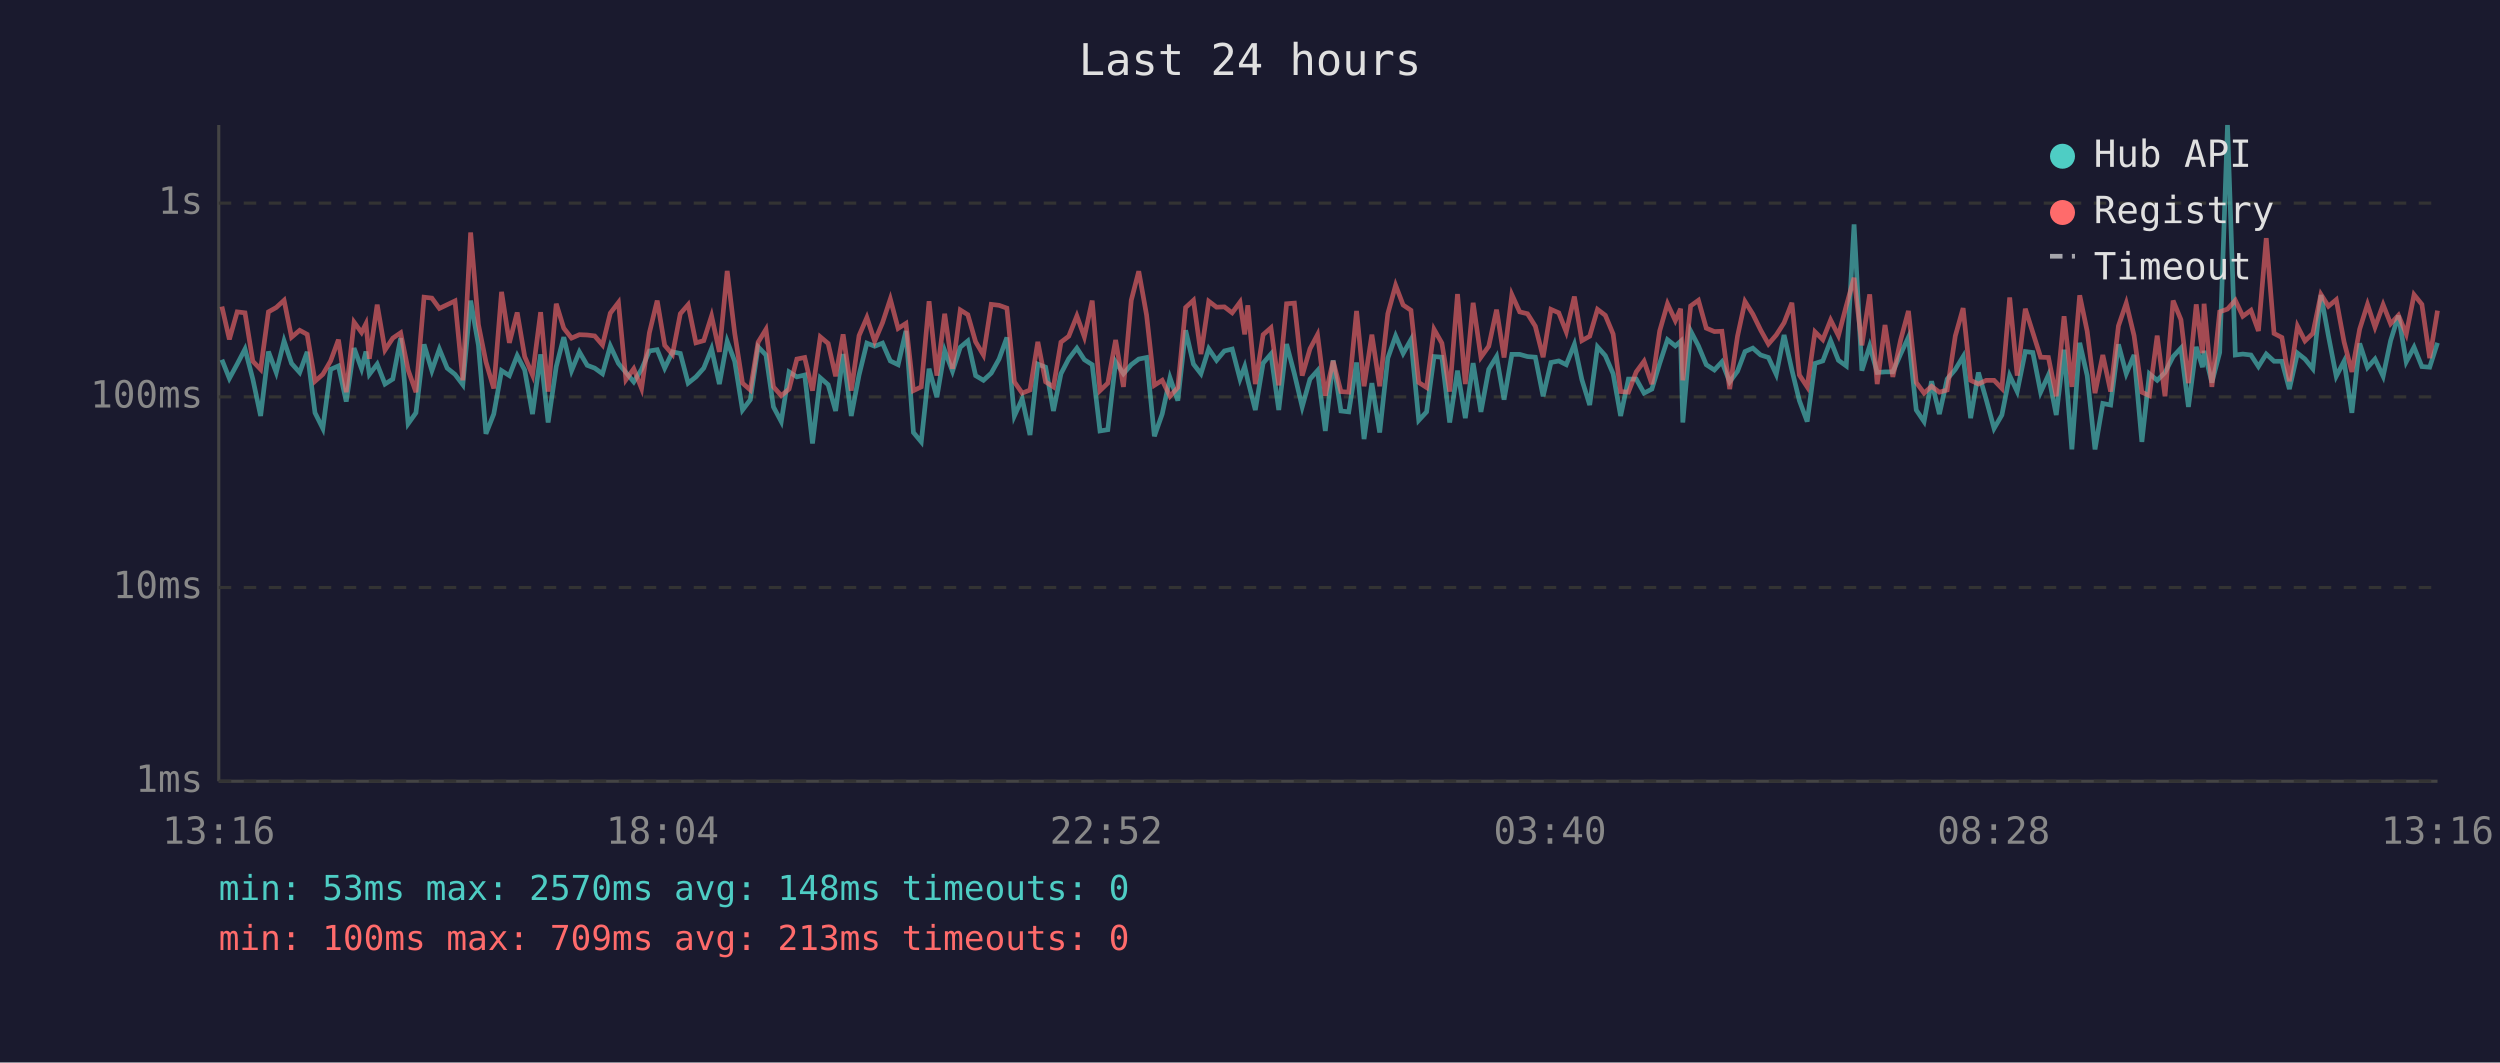
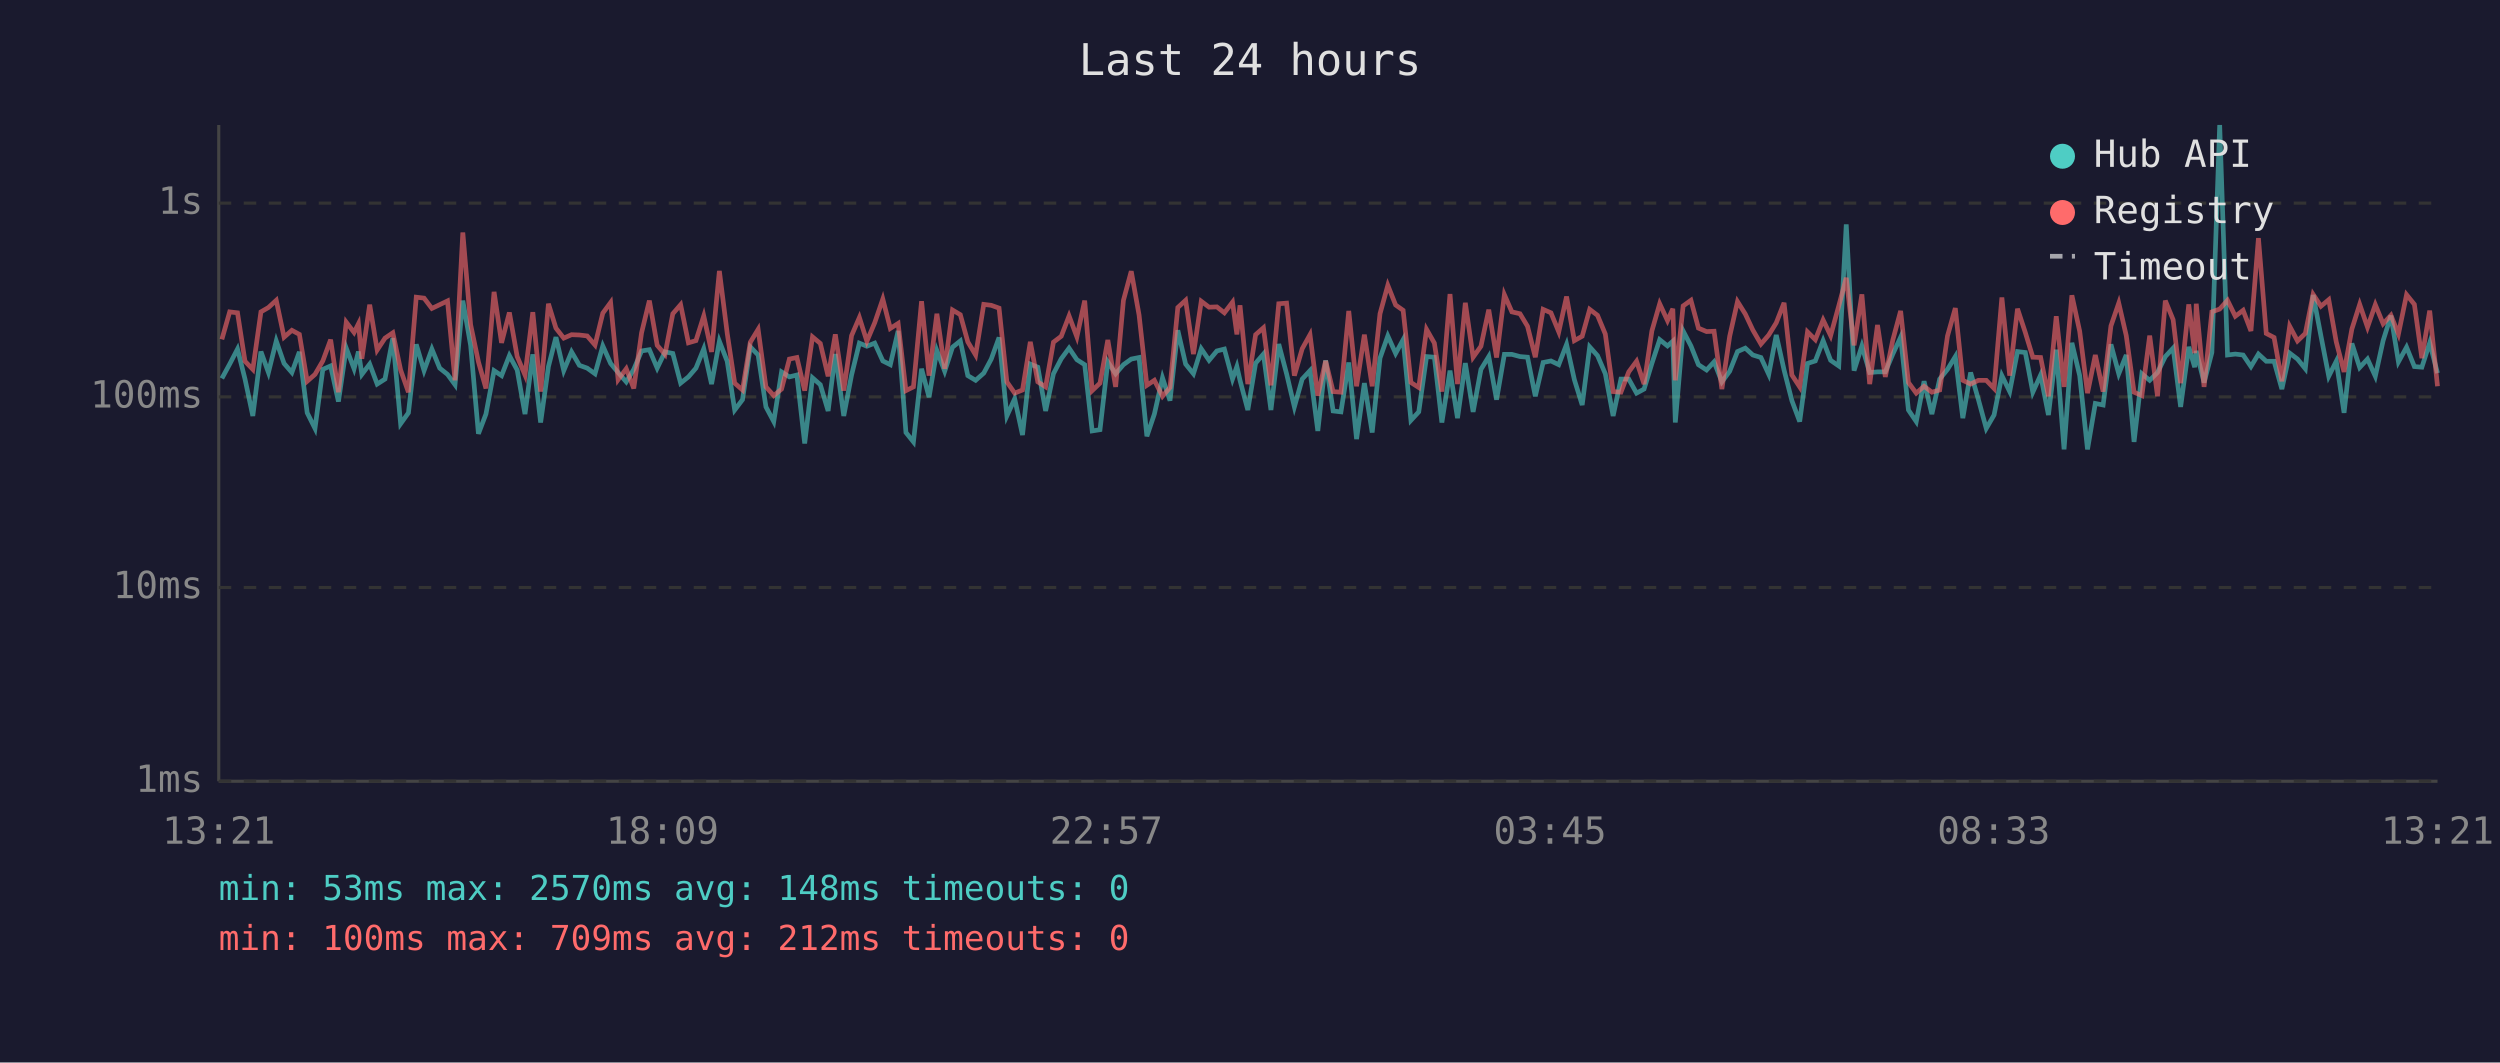
<svg xmlns="http://www.w3.org/2000/svg" viewBox="0 0 800 340" font-family="monospace" font-size="12">
  <rect width="800" height="340" fill="#1a1a2e" />
  <text x="400" y="24" fill="#e0e0e0" font-size="14" text-anchor="middle">Last 24 hours</text>
  <line x1="70" y1="40" x2="70" y2="250" stroke="#444" stroke-width="1" />
  <line x1="70" y1="250" x2="780" y2="250" stroke="#444" stroke-width="1" />
  <line x1="70" y1="250" x2="780" y2="250" stroke="#333" stroke-width="1" stroke-dasharray="4" />
  <text x="65" y="250" fill="#888" text-anchor="end" dominant-baseline="middle">1ms</text>
  <line x1="70" y1="188" x2="780" y2="188" stroke="#333" stroke-width="1" stroke-dasharray="4" />
  <text x="65" y="188" fill="#888" text-anchor="end" dominant-baseline="middle">10ms</text>
  <line x1="70" y1="127" x2="780" y2="127" stroke="#333" stroke-width="1" stroke-dasharray="4" />
  <text x="65" y="127" fill="#888" text-anchor="end" dominant-baseline="middle">100ms</text>
  <line x1="70" y1="65" x2="780" y2="65" stroke="#333" stroke-width="1" stroke-dasharray="4" />
  <text x="65" y="65" fill="#888" text-anchor="end" dominant-baseline="middle">1s</text>
-   <text x="70" y="270" fill="#888" text-anchor="middle">13:16</text>
-   <text x="212" y="270" fill="#888" text-anchor="middle">18:04</text>
-   <text x="354" y="270" fill="#888" text-anchor="middle">22:52</text>
-   <text x="496" y="270" fill="#888" text-anchor="middle">03:40</text>
-   <text x="638" y="270" fill="#888" text-anchor="middle">08:28</text>
-   <text x="780" y="270" fill="#888" text-anchor="middle">13:16</text>
-   <polyline points="71.0,115.1 73.4,121.1 75.9,116.5 78.4,111.7 80.9,121.3 83.4,133.1 85.9,112.5 88.4,119.2 90.9,109.1 93.3,116.3 95.9,119.2 98.3,112.6 100.8,132.1 103.3,137.1 105.8,118.2 108.3,117.1 110.8,128.5 113.3,111.4 115.7,118.0 117.1,112.5 118.2,119.8 120.7,116.5 123.2,122.9 125.7,121.3 128.2,108.2 130.6,135.6 133.1,132.1 135.7,110.2 138.2,118.6 140.6,111.7 143.1,117.8 145.6,119.8 148.1,123.1 150.6,96.2 153.1,110.5 155.5,138.8 158.0,132.5 160.5,118.6 163.0,120.2 165.5,113.8 167.9,118.4 170.4,132.5 173.0,113.4 175.4,135.2 178.0,117.3 180.4,107.9 182.9,118.6 185.4,112.6 187.9,116.9 190.3,117.8 192.8,119.6 195.3,110.7 197.9,116.3 200.3,119.2 202.8,122.2 205.3,118.2 207.8,112.3 210.3,111.9 212.7,117.8 215.2,112.6 217.7,113.1 220.2,122.6 222.7,120.6 225.2,117.8 227.7,111.6 230.2,122.9 232.7,109.2 235.1,115.6 237.6,131.2 240.1,127.9 242.6,111.0 245.1,113.6 247.5,130.2 250.0,134.9 252.5,119.0 255.0,120.6 257.5,120.0 260.0,141.9 262.5,120.9 265.0,123.1 267.4,131.5 269.8,113.3 272.4,133.1 274.9,120.0 277.4,109.8 279.9,110.8 282.4,109.8 284.9,115.5 287.4,116.7 289.9,105.9 292.3,138.4 294.8,141.4 297.3,118.0 299.8,127.1 302.3,112.2 304.8,118.8 307.3,111.1 309.7,109.1 312.2,120.2 314.7,121.7 317.2,119.4 319.7,114.9 322.2,108.0 324.6,133.1 327.1,127.6 329.6,139.2 332.1,116.5 334.6,117.5 337.1,131.5 339.5,119.6 342.0,114.8 344.6,111.4 347.0,115.1 349.5,116.7 352.0,137.9 354.5,137.5 357.0,115.8 359.5,119.6 362.0,116.7 364.4,114.9 366.9,114.4 369.4,139.6 371.9,132.5 374.4,120.9 376.9,128.2 379.4,105.7 381.9,116.5 384.3,119.6 386.8,111.6 389.3,115.3 391.8,112.3 394.3,111.7 396.8,121.3 398.3,117.3 399.3,121.7 401.7,131.2 404.2,116.2 406.7,113.3 409.2,131.2 411.7,110.1 414.2,119.6 416.7,130.2 419.2,121.3 421.6,118.6 424.1,137.9 426.6,115.3 429.1,131.5 431.6,131.8 434.1,116.0 436.5,140.5 439.0,122.6 441.5,138.4 444.1,114.6 446.6,107.5 449.0,113.1 451.5,108.7 454.0,134.5 456.5,131.8 458.9,114.1 461.4,114.3 463.9,135.2 466.4,118.6 468.9,133.8 471.4,116.2 473.9,131.8 476.4,118.2 478.9,114.1 481.3,127.9 483.8,113.4 486.3,113.4 488.8,114.1 491.3,114.3 493.8,126.8 496.3,116.0 498.8,115.5 501.2,116.7 503.8,110.2 506.2,121.5 508.7,129.6 511.2,111.0 513.7,113.8 516.2,119.6 518.6,133.1 521.1,121.3 523.6,121.3 526.1,125.8 528.6,124.5 531.1,116.3 533.6,108.7 536.1,110.7 537.8,109.2 538.5,135.2 541.0,105.9 543.5,110.7 546.0,116.7 548.6,118.4 551.0,115.8 553.5,122.2 556.0,118.8 558.4,112.5 560.9,111.4 563.4,113.6 565.9,114.4 568.4,119.8 570.9,107.2 573.4,118.4 575.8,128.2 578.3,134.9 580.8,116.3 583.3,115.5 585.8,109.0 588.3,115.3 590.8,117.1 593.3,71.8 595.8,118.6 598.3,110.7 600.7,119.2 603.2,119.0 605.7,119.0 608.2,113.3 610.7,107.9 613.2,131.2 615.7,134.9 618.1,122.0 620.6,132.5 623.1,121.3 625.7,118.2 628.2,114.1 630.6,133.8 633.1,119.2 635.6,127.9 638.1,137.1 640.6,132.8 643.1,120.2 645.5,125.3 648.1,112.5 650.5,112.8 653.0,125.5 655.5,120.0 658.0,132.8 660.5,111.9 663.0,143.8 665.5,109.7 667.9,120.2 670.4,143.8 672.9,129.1 675.4,129.6 677.9,110.2 680.4,119.6 682.9,113.6 685.4,141.4 687.8,119.6 690.3,121.7 692.8,119.2 695.4,114.1 697.9,111.4 700.3,130.2 702.8,111.0 704.8,117.5 705.3,112.3 707.8,122.4 710.3,112.8 712.8,40.0 715.3,113.6 717.7,113.3 720.3,113.6 722.7,117.3 725.2,113.3 727.7,115.6 730.2,115.6 732.6,124.5 735.2,113.0 737.6,114.9 740.1,118.0 742.7,94.4 745.1,107.5 747.6,120.4 750.1,115.6 752.6,132.1 755.1,109.9 757.6,117.6 760.0,114.9 762.6,120.4 765.0,109.0 767.5,101.0 770.0,115.8 772.5,111.1 775.0,117.3 777.5,117.5 780.0,109.7" fill="none" stroke="#4ecdc4" stroke-width="1.5" opacity="0.6" />
-   <polyline points="71.0,98.1 73.4,108.6 75.9,99.8 78.4,100.1 80.9,115.6 83.4,118.2 85.9,99.8 88.4,98.4 90.9,96.1 93.3,107.9 95.9,105.7 98.3,107.0 100.8,122.0 103.3,119.8 105.8,115.5 108.3,108.7 110.8,125.5 113.3,103.1 115.7,106.4 117.1,103.6 118.2,114.8 120.7,97.5 123.2,112.0 125.7,108.2 128.2,106.5 130.6,118.4 133.1,125.5 135.7,95.1 138.2,95.4 140.6,98.7 143.1,97.5 145.6,96.3 148.1,121.7 150.6,74.4 153.1,103.9 155.5,115.8 158.0,124.3 160.5,93.4 163.0,109.7 165.5,100.0 167.9,114.1 170.4,120.0 173.0,99.9 175.4,125.3 178.0,97.2 180.4,105.0 182.9,108.2 185.4,107.1 187.9,107.2 190.3,107.5 192.8,110.4 195.3,100.2 197.9,96.8 200.3,121.5 202.8,118.0 205.3,124.3 207.8,106.5 210.3,96.2 212.7,110.5 215.2,113.4 217.7,100.4 220.2,97.5 222.7,109.7 225.2,109.0 227.7,101.1 230.2,112.6 232.7,86.7 235.1,106.6 237.6,122.6 240.1,124.8 242.6,109.5 245.1,105.4 247.5,123.8 250.0,126.6 252.5,124.5 255.0,114.9 257.5,114.4 260.0,125.0 262.5,107.8 265.0,109.9 267.4,120.4 269.8,107.0 272.4,125.0 274.9,107.4 277.4,101.6 279.9,109.2 282.4,103.3 284.9,95.7 287.4,105.1 289.9,103.5 292.3,125.0 294.8,123.8 297.3,96.4 299.8,120.2 302.3,100.4 304.8,118.0 307.3,99.2 309.7,100.7 312.2,109.4 314.7,113.6 317.2,97.4 319.7,97.7 322.2,98.6 324.6,122.2 327.1,125.8 329.6,124.8 332.1,109.4 334.6,122.2 337.1,123.8 339.5,109.5 342.0,107.6 344.6,101.1 347.0,107.8 349.5,96.2 352.0,125.0 354.5,122.6 357.0,108.8 359.5,123.8 362.0,96.1 364.4,86.8 366.9,100.8 369.4,123.3 371.9,121.7 374.4,126.8 376.9,124.0 379.4,98.4 381.9,96.1 384.3,113.3 386.8,96.4 389.3,98.3 391.8,98.2 394.3,100.1 396.8,96.7 398.3,107.0 399.3,97.7 401.7,122.9 404.2,107.1 406.7,104.9 409.2,123.3 411.7,97.2 414.2,97.0 416.7,120.2 419.2,111.6 421.6,107.1 424.1,126.6 426.6,115.5 429.1,125.3 431.6,125.5 434.1,99.5 436.5,123.6 439.0,107.1 441.5,123.6 444.1,100.4 446.6,91.3 449.0,97.6 451.5,99.3 454.0,122.4 456.5,124.0 458.9,105.4 461.4,109.8 463.9,125.3 466.4,94.1 468.9,122.9 471.4,96.9 473.9,114.3 476.4,110.8 478.9,99.1 481.3,114.4 483.8,94.3 486.3,99.8 488.8,100.4 491.3,104.4 493.8,114.3 496.3,99.0 498.8,100.1 501.2,106.2 503.8,94.9 506.2,109.0 508.7,107.6 511.2,99.0 513.7,100.9 516.2,106.9 518.6,125.3 521.1,125.5 523.6,119.0 526.1,115.6 528.6,122.9 531.1,105.9 533.6,97.2 536.1,102.6 537.8,98.8 538.5,121.7 541.0,97.9 543.5,96.1 546.0,105.0 548.6,106.1 551.0,106.0 553.5,124.5 556.0,107.6 558.4,96.5 560.9,100.5 563.4,105.6 565.9,110.1 568.4,107.2 570.9,103.3 573.4,96.9 575.8,120.0 578.3,123.8 580.8,106.2 583.3,108.7 585.8,102.4 588.3,107.4 590.8,97.9 593.3,88.9 595.8,110.5 598.3,94.2 600.7,122.9 603.2,104.0 605.7,120.6 608.2,108.8 610.7,99.5 613.2,122.4 615.7,125.8 618.1,123.6 620.6,125.5 623.1,124.8 625.7,107.5 628.2,98.6 630.6,121.7 633.1,122.9 635.6,121.7 638.1,121.7 640.6,124.3 643.1,95.2 645.5,120.2 648.1,98.8 650.5,106.4 653.0,114.3 655.5,114.4 658.0,126.8 660.5,101.2 663.0,123.8 665.5,94.5 667.9,106.0 670.4,125.8 672.9,113.6 675.4,125.3 677.9,104.3 680.4,97.0 682.9,107.4 685.4,125.5 687.8,126.6 690.3,107.4 692.8,126.8 695.4,96.2 697.9,102.3 700.3,122.6 702.8,97.4 704.8,113.0 705.3,97.2 707.8,123.8 710.3,99.8 712.8,98.9 715.3,96.1 717.7,101.2 720.3,99.3 722.7,105.9 725.2,76.2 727.7,106.7 730.2,108.0 732.6,122.0 735.2,104.4 737.6,109.1 740.1,106.7 742.7,94.2 745.1,98.0 747.6,95.9 750.1,109.4 752.6,119.0 755.1,105.3 757.6,97.4 760.0,104.7 762.6,97.5 765.0,103.6 767.5,100.9 770.0,106.9 772.5,94.3 775.0,97.4 777.5,114.6 780.0,99.4" fill="none" stroke="#ff6b6b" stroke-width="1.5" opacity="0.6" />
+   <text x="70" y="270" fill="#888" text-anchor="middle">13:21</text>
+   <text x="212" y="270" fill="#888" text-anchor="middle">18:09</text>
+   <text x="354" y="270" fill="#888" text-anchor="middle">22:57</text>
+   <text x="496" y="270" fill="#888" text-anchor="middle">03:45</text>
+   <text x="638" y="270" fill="#888" text-anchor="middle">08:33</text>
+   <text x="780" y="270" fill="#888" text-anchor="middle">13:21</text>
+   <polyline points="71.0,121.1 73.5,116.5 76.0,111.7 78.4,121.3 80.9,133.1 83.5,112.5 85.9,119.2 88.4,109.1 90.9,116.3 93.4,119.2 95.8,112.6 98.3,132.1 100.8,137.1 103.3,118.2 105.8,117.1 108.3,128.5 110.8,111.4 113.3,118.0 114.7,112.5 115.8,119.8 118.3,116.5 120.7,122.9 123.2,121.3 125.7,108.2 128.2,135.6 130.7,132.1 133.2,110.2 135.7,118.6 138.2,111.7 140.7,117.8 143.2,119.8 145.6,123.1 148.1,96.2 150.6,110.5 153.1,138.8 155.5,132.5 158.1,118.6 160.5,120.2 163.0,113.8 165.5,118.4 168.0,132.5 170.5,113.4 173.0,135.2 175.5,117.3 177.9,107.9 180.4,118.6 182.9,112.6 185.4,116.9 187.9,117.8 190.4,119.6 192.9,110.7 195.4,116.3 197.8,119.2 200.4,122.2 202.8,118.2 205.3,112.3 207.8,111.9 210.3,117.8 212.8,112.6 215.3,113.1 217.8,122.6 220.3,120.6 222.7,117.8 225.2,111.6 227.7,122.9 230.2,109.2 232.7,115.6 235.1,131.2 237.6,127.9 240.1,111.0 242.6,113.6 245.1,130.2 247.6,134.9 250.1,119.0 252.6,120.6 255.0,120.0 257.5,141.9 260.0,120.9 262.5,123.1 265.0,131.5 267.3,113.3 270.0,133.1 272.5,120.0 275.0,109.8 277.4,110.8 279.9,109.8 282.5,115.5 284.9,116.7 287.4,105.9 289.9,138.4 292.3,141.4 294.9,118.0 297.3,127.1 299.8,112.2 302.3,118.8 304.8,111.1 307.3,109.1 309.7,120.2 312.2,121.7 314.8,119.4 317.2,114.9 319.7,108.0 322.2,133.1 324.7,127.6 327.2,139.2 329.7,116.5 332.1,117.5 334.6,131.5 337.1,119.6 339.6,114.8 342.1,111.4 344.6,115.1 347.1,116.7 349.5,137.9 352.0,137.5 354.5,115.8 357.0,119.6 359.5,116.7 362.0,114.9 364.5,114.4 367.0,139.6 369.4,132.5 372.0,120.9 374.4,128.2 376.9,105.7 379.4,116.5 381.9,119.6 384.4,111.6 386.9,115.3 389.4,112.3 391.8,111.7 394.4,121.3 395.8,117.3 396.8,121.7 399.3,131.2 401.8,116.2 404.3,113.3 406.7,131.2 409.2,110.1 411.7,119.6 414.2,130.2 416.7,121.3 419.2,118.6 421.7,137.9 424.2,115.3 426.6,131.5 429.1,131.8 431.6,116.0 434.1,140.5 436.6,122.6 439.1,138.4 441.6,114.6 444.1,107.5 446.6,113.1 449.0,108.7 451.5,134.5 454.0,131.8 456.5,114.1 459.0,114.3 461.4,135.2 464.0,118.6 466.4,133.8 468.9,116.2 471.4,131.8 473.9,118.2 476.4,114.1 478.9,127.9 481.4,113.4 483.8,113.4 486.4,114.1 488.8,114.3 491.3,126.8 493.8,116.0 496.3,115.5 498.8,116.7 501.3,110.2 503.8,121.5 506.3,129.6 508.7,111.0 511.2,113.8 513.7,119.6 516.2,133.1 518.7,121.3 521.2,121.3 523.7,125.8 526.1,124.5 528.6,116.3 531.1,108.7 533.6,110.7 535.3,109.2 536.1,135.2 538.6,105.9 541.1,110.7 543.5,116.7 546.1,118.4 548.5,115.8 551.0,122.2 553.5,118.8 556.0,112.5 558.5,111.4 560.9,113.6 563.5,114.4 566.0,119.8 568.4,107.2 570.9,118.4 573.4,128.2 575.9,134.9 578.4,116.3 580.9,115.5 583.4,109.0 585.8,115.3 588.4,117.1 590.8,71.8 593.3,118.6 595.8,110.7 598.3,119.2 600.8,119.0 603.3,119.0 605.7,113.3 608.2,107.9 610.7,131.2 613.2,134.9 615.7,122.0 618.2,132.5 620.7,121.3 623.2,118.2 625.7,114.1 628.1,133.8 630.6,119.2 633.1,127.9 635.6,137.1 638.1,132.8 640.6,120.2 643.1,125.3 645.6,112.5 648.1,112.8 650.5,125.5 653.0,120.0 655.5,132.8 658.0,111.9 660.5,143.8 663.0,109.7 665.5,120.2 668.0,143.8 670.5,129.1 673.0,129.6 675.5,110.2 678.0,119.6 680.4,113.6 682.9,141.4 685.4,119.6 687.9,121.7 690.4,119.2 692.9,114.1 695.4,111.4 697.8,130.2 700.4,111.0 702.3,117.5 702.8,112.3 705.3,122.4 707.8,112.8 710.3,40.0 712.8,113.6 715.3,113.3 717.8,113.6 720.3,117.3 722.7,113.3 725.2,115.6 727.7,115.6 730.2,124.5 732.7,113.0 735.2,114.9 737.7,118.0 740.2,94.4 742.7,107.5 745.2,120.4 747.6,115.6 750.1,132.1 752.6,109.9 755.1,117.6 757.6,114.9 760.1,120.4 762.6,109.0 765.1,101.0 767.5,115.8 770.1,111.1 772.6,117.3 775.0,117.5 777.5,109.7 780.0,119.4" fill="none" stroke="#4ecdc4" stroke-width="1.5" opacity="0.6" />
+   <polyline points="71.0,108.6 73.5,99.8 76.0,100.1 78.4,115.6 80.9,118.2 83.5,99.8 85.9,98.4 88.4,96.1 90.9,107.9 93.4,105.7 95.8,107.0 98.3,122.0 100.8,119.8 103.3,115.5 105.8,108.7 108.3,125.5 110.8,103.1 113.3,106.4 114.7,103.6 115.8,114.8 118.3,97.5 120.7,112.0 123.2,108.2 125.7,106.5 128.2,118.4 130.7,125.5 133.2,95.1 135.7,95.4 138.2,98.7 140.7,97.5 143.2,96.3 145.6,121.7 148.1,74.4 150.6,103.9 153.1,115.8 155.5,124.3 158.1,93.4 160.5,109.7 163.0,100.0 165.5,114.1 168.0,120.0 170.5,99.9 173.0,125.3 175.5,97.2 177.9,105.0 180.4,108.2 182.9,107.1 185.4,107.2 187.9,107.5 190.4,110.4 192.9,100.2 195.4,96.8 197.8,121.5 200.4,118.0 202.8,124.3 205.3,106.5 207.8,96.2 210.3,110.5 212.8,113.4 215.3,100.4 217.8,97.5 220.3,109.7 222.7,109.0 225.2,101.1 227.7,112.6 230.2,86.7 232.7,106.6 235.1,122.6 237.6,124.8 240.1,109.5 242.6,105.4 245.1,123.8 247.6,126.6 250.1,124.5 252.6,114.9 255.0,114.4 257.5,125.0 260.0,107.8 262.5,109.9 265.0,120.4 267.3,107.0 270.0,125.0 272.5,107.4 275.0,101.6 277.4,109.2 279.9,103.3 282.5,95.7 284.9,105.1 287.4,103.5 289.9,125.0 292.3,123.8 294.9,96.4 297.3,120.2 299.8,100.4 302.3,118.0 304.8,99.2 307.3,100.7 309.7,109.4 312.2,113.6 314.8,97.4 317.2,97.7 319.7,98.6 322.2,122.2 324.7,125.8 327.2,124.8 329.7,109.4 332.1,122.2 334.6,123.8 337.1,109.5 339.6,107.6 342.1,101.1 344.6,107.8 347.1,96.2 349.5,125.0 352.0,122.6 354.5,108.8 357.0,123.8 359.5,96.1 362.0,86.8 364.5,100.8 367.0,123.3 369.4,121.7 372.0,126.8 374.4,124.0 376.9,98.4 379.4,96.1 381.9,113.3 384.4,96.4 386.9,98.3 389.4,98.2 391.8,100.1 394.4,96.7 395.8,107.0 396.8,97.7 399.3,122.9 401.8,107.1 404.3,104.9 406.7,123.3 409.2,97.2 411.7,97.0 414.2,120.2 416.7,111.6 419.2,107.1 421.7,126.6 424.2,115.5 426.6,125.3 429.1,125.5 431.6,99.5 434.1,123.6 436.6,107.1 439.1,123.6 441.6,100.4 444.1,91.3 446.6,97.6 449.0,99.3 451.5,122.4 454.0,124.0 456.5,105.4 459.0,109.8 461.4,125.3 464.0,94.1 466.4,122.9 468.9,96.9 471.4,114.3 473.9,110.8 476.4,99.1 478.9,114.4 481.4,94.3 483.8,99.8 486.4,100.4 488.8,104.4 491.3,114.3 493.8,99.0 496.3,100.1 498.8,106.2 501.3,94.9 503.8,109.0 506.3,107.6 508.7,99.0 511.2,100.9 513.7,106.9 516.2,125.3 518.7,125.5 521.2,119.0 523.7,115.6 526.1,122.9 528.6,105.9 531.1,97.2 533.6,102.6 535.3,98.8 536.1,121.7 538.6,97.9 541.1,96.1 543.5,105.0 546.1,106.1 548.5,106.0 551.0,124.5 553.5,107.6 556.0,96.5 558.5,100.5 560.9,105.6 563.5,110.1 566.0,107.2 568.4,103.3 570.9,96.9 573.4,120.0 575.9,123.8 578.4,106.2 580.9,108.7 583.4,102.4 585.8,107.4 588.4,97.9 590.8,88.9 593.3,110.5 595.8,94.2 598.3,122.9 600.8,104.0 603.3,120.6 605.7,108.8 608.2,99.5 610.7,122.4 613.2,125.8 615.7,123.6 618.2,125.5 620.7,124.8 623.2,107.5 625.7,98.6 628.1,121.7 630.6,122.9 633.1,121.7 635.6,121.7 638.1,124.3 640.6,95.2 643.1,120.2 645.6,98.8 648.1,106.4 650.5,114.3 653.0,114.4 655.5,126.8 658.0,101.2 660.5,123.8 663.0,94.5 665.5,106.0 668.0,125.8 670.5,113.6 673.0,125.3 675.5,104.3 678.0,97.0 680.4,107.4 682.9,125.5 685.4,126.6 687.9,107.4 690.4,126.8 692.9,96.2 695.4,102.3 697.8,122.6 700.4,97.4 702.3,113.0 702.8,97.2 705.3,123.8 707.8,99.8 710.3,98.9 712.8,96.1 715.3,101.2 717.8,99.3 720.3,105.9 722.7,76.2 725.2,106.7 727.7,108.0 730.2,122.0 732.7,104.4 735.2,109.1 737.7,106.7 740.2,94.2 742.7,98.0 745.2,95.9 747.6,109.4 750.1,119.0 752.6,105.3 755.1,97.4 757.6,104.7 760.1,97.5 762.6,103.6 765.1,100.9 767.5,106.9 770.1,94.3 772.6,97.4 775.0,114.6 777.5,99.4 780.0,123.6" fill="none" stroke="#ff6b6b" stroke-width="1.5" opacity="0.6" />
  <circle cx="660" cy="50" r="4" fill="#4ecdc4" />
  <text x="670" y="50" fill="#e0e0e0" dominant-baseline="middle">Hub API</text>
  <circle cx="660" cy="68" r="4" fill="#ff6b6b" />
  <text x="670" y="68" fill="#e0e0e0" dominant-baseline="middle">Registry</text>
  <line x1="656" y1="82" x2="664" y2="82" stroke="#e0e0e0" stroke-width="1.5" stroke-dasharray="4,3" opacity="0.7" />
  <text x="670" y="86" fill="#e0e0e0" dominant-baseline="middle">Timeout</text>
  <text x="70" y="288" fill="#4ecdc4" font-size="11">min: 53ms  max: 2570ms  avg: 148ms  timeouts: 0</text>
-   <text x="70" y="304" fill="#ff6b6b" font-size="11">min: 100ms  max: 709ms  avg: 213ms  timeouts: 0</text>
+   <text x="70" y="304" fill="#ff6b6b" font-size="11">min: 100ms  max: 709ms  avg: 212ms  timeouts: 0</text>
</svg>
